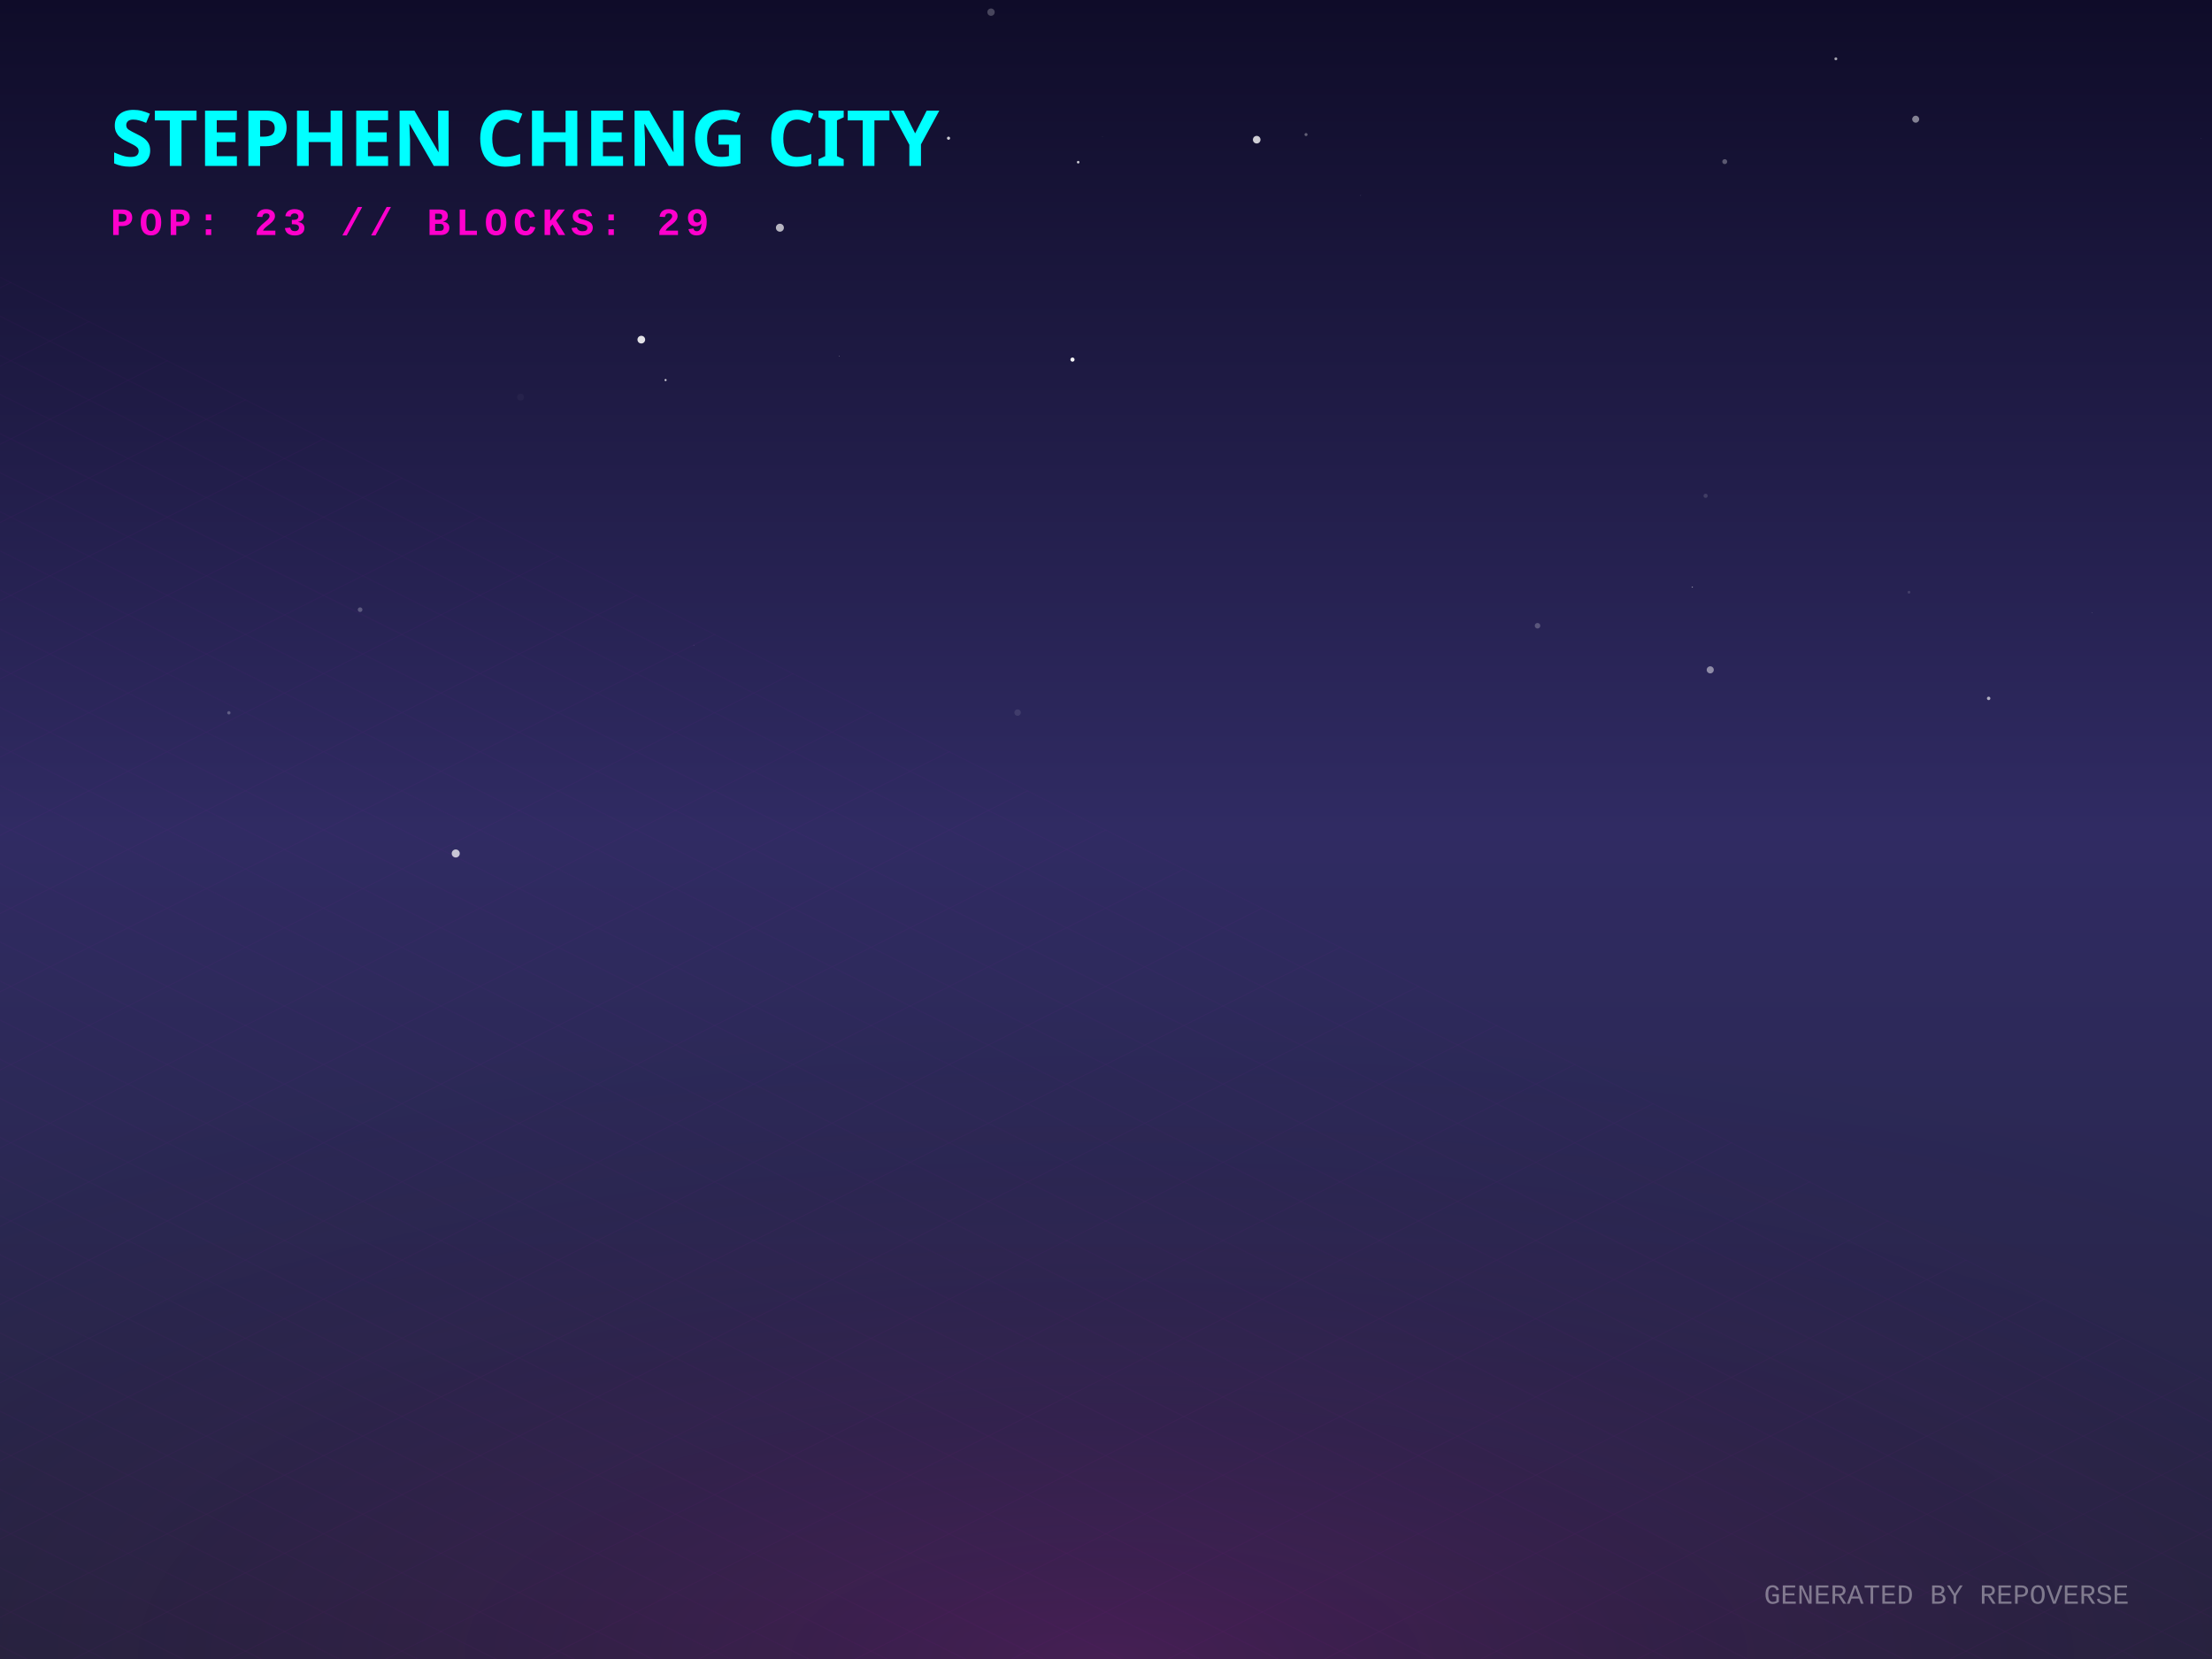
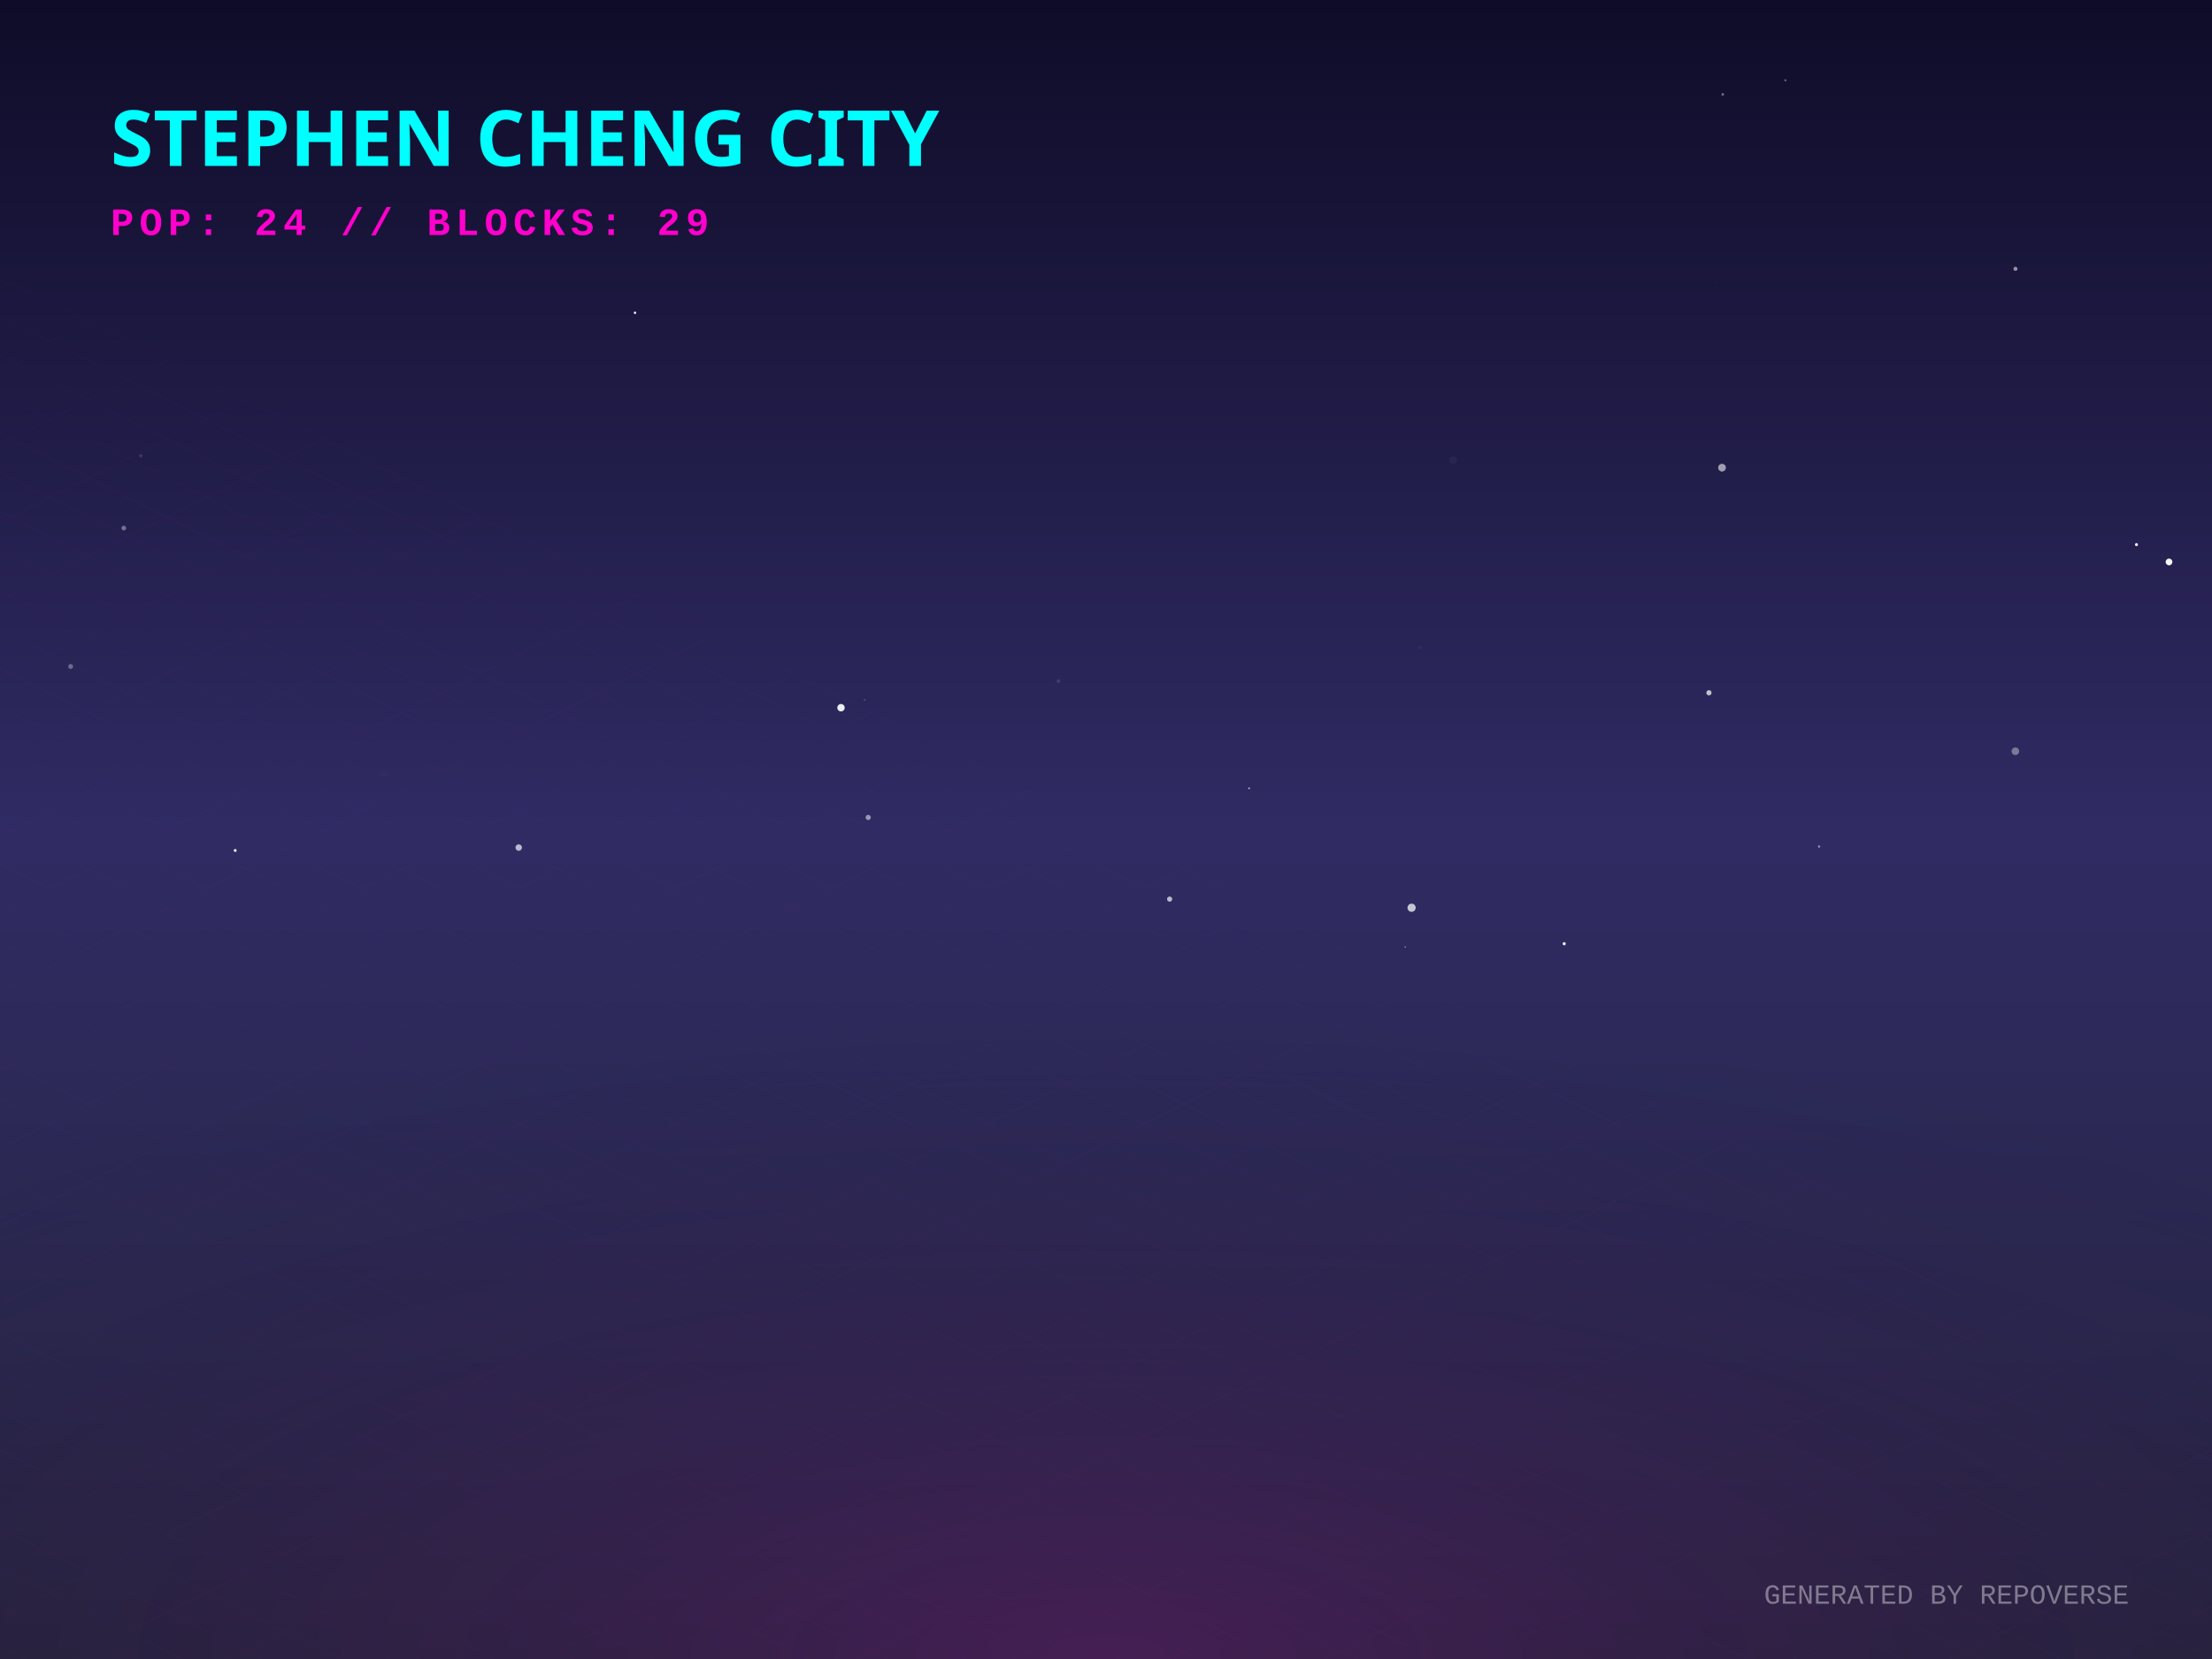
<svg xmlns="http://www.w3.org/2000/svg" width="800" height="600" viewBox="0 0 800 600">
  <defs>
    <linearGradient id="skyGradient" x1="0%" y1="0%" x2="0%" y2="100%">
      <stop offset="0%" stop-color="#0f0c29" />
      <stop offset="50%" stop-color="#302b63" />
      <stop offset="100%" stop-color="#24243e" />
    </linearGradient>
    <pattern id="gridPattern" width="40" height="20" patternUnits="userSpaceOnUse" patternTransform="rotate(0)">
      <path d="M 40 0 L 0 0 0 20" fill="none" stroke="magenta" stroke-width="0.5" opacity="0.2" />
    </pattern>
    <radialGradient id="floorGlow" cx="50%" cy="100%" r="80%">
      <stop offset="0%" stop-color="#ff00cc" stop-opacity="0.15" />
      <stop offset="100%" stop-color="transparent" />
    </radialGradient>
    <linearGradient id="gradLeft-happy" x1="0%" y1="0%" x2="100%" y2="100%">
      <stop offset="0%" stop-color="#FFD700" stop-opacity="0.8" />
      <stop offset="100%" stop-color="#050510" stop-opacity="0.9" />
    </linearGradient>
    <linearGradient id="gradRight-happy" x1="0%" y1="0%" x2="0%" y2="100%">
      <stop offset="0%" stop-color="#FFD700" stop-opacity="0.6" />
      <stop offset="100%" stop-color="#0b0b1a" stop-opacity="0.8" />
    </linearGradient>
    <linearGradient id="gradLeft-focused" x1="0%" y1="0%" x2="100%" y2="100%">
      <stop offset="0%" stop-color="#00FF94" stop-opacity="0.8" />
      <stop offset="100%" stop-color="#050510" stop-opacity="0.9" />
    </linearGradient>
    <linearGradient id="gradRight-focused" x1="0%" y1="0%" x2="0%" y2="100%">
      <stop offset="0%" stop-color="#00FF94" stop-opacity="0.6" />
      <stop offset="100%" stop-color="#0b0b1a" stop-opacity="0.8" />
    </linearGradient>
    <linearGradient id="gradLeft-calm" x1="0%" y1="0%" x2="100%" y2="100%">
      <stop offset="0%" stop-color="#00C2FF" stop-opacity="0.8" />
      <stop offset="100%" stop-color="#050510" stop-opacity="0.9" />
    </linearGradient>
    <linearGradient id="gradRight-calm" x1="0%" y1="0%" x2="0%" y2="100%">
      <stop offset="0%" stop-color="#00C2FF" stop-opacity="0.6" />
      <stop offset="100%" stop-color="#0b0b1a" stop-opacity="0.8" />
    </linearGradient>
    <linearGradient id="gradLeft-stressed" x1="0%" y1="0%" x2="100%" y2="100%">
      <stop offset="0%" stop-color="#FF2A6D" stop-opacity="0.8" />
      <stop offset="100%" stop-color="#050510" stop-opacity="0.9" />
    </linearGradient>
    <linearGradient id="gradRight-stressed" x1="0%" y1="0%" x2="0%" y2="100%">
      <stop offset="0%" stop-color="#FF2A6D" stop-opacity="0.6" />
      <stop offset="100%" stop-color="#0b0b1a" stop-opacity="0.8" />
    </linearGradient>
    <linearGradient id="gradLeft-energetic" x1="0%" y1="0%" x2="100%" y2="100%">
      <stop offset="0%" stop-color="#D300C5" stop-opacity="0.8" />
      <stop offset="100%" stop-color="#050510" stop-opacity="0.9" />
    </linearGradient>
    <linearGradient id="gradRight-energetic" x1="0%" y1="0%" x2="0%" y2="100%">
      <stop offset="0%" stop-color="#D300C5" stop-opacity="0.6" />
      <stop offset="100%" stop-color="#0b0b1a" stop-opacity="0.8" />
    </linearGradient>
  </defs>
  <rect width="100%" height="100%" fill="url(#skyGradient)" />
-   <circle cx="663.959" cy="21.272" r="0.527" fill="white" opacity="0.608" />
-   <circle cx="358.415" cy="4.399" r="1.329" fill="white" opacity="0.235" />
-   <circle cx="368.027" cy="257.707" r="1.174" fill="white" opacity="0.101" />
-   <circle cx="796.127" cy="50.055" r="0.062" fill="white" opacity="0.868" />
-   <circle cx="250.917" cy="233.334" r="0.087" fill="white" opacity="0.519" />
-   <circle cx="343.052" cy="49.988" r="0.569" fill="white" opacity="0.789" />
-   <circle cx="678.499" cy="50.805" r="0.028" fill="white" opacity="0.746" />
-   <circle cx="240.716" cy="137.452" r="0.374" fill="white" opacity="0.807" />
-   <circle cx="492.095" cy="70.681" r="0.112" fill="white" opacity="0.283" />
-   <circle cx="616.857" cy="179.313" r="0.759" fill="white" opacity="0.136" />
-   <circle cx="556.07" cy="226.308" r="1.002" fill="white" opacity="0.234" />
-   <circle cx="690.409" cy="214.191" r="0.498" fill="white" opacity="0.136" />
-   <circle cx="623.777" cy="58.459" r="0.892" fill="white" opacity="0.298" />
-   <circle cx="389.939" cy="58.659" r="0.47" fill="white" opacity="0.775" />
-   <circle cx="472.342" cy="48.667" r="0.548" fill="white" opacity="0.339" />
-   <circle cx="719.223" cy="252.581" r="0.626" fill="white" opacity="0.63" />
-   <circle cx="231.937" cy="122.835" r="1.392" fill="white" opacity="0.868" />
-   <circle cx="387.879" cy="130.051" r="0.749" fill="white" opacity="0.958" />
-   <circle cx="282.059" cy="82.357" r="1.444" fill="white" opacity="0.686" />
-   <circle cx="692.84" cy="43.111" r="1.264" fill="white" opacity="0.479" />
-   <circle cx="398.72" cy="49.359" r="0.068" fill="white" opacity="0.58" />
-   <circle cx="454.505" cy="50.519" r="1.375" fill="white" opacity="0.794" />
-   <circle cx="618.533" cy="242.264" r="1.281" fill="white" opacity="0.473" />
-   <circle cx="82.777" cy="257.799" r="0.601" fill="white" opacity="0.254" />
-   <circle cx="130.235" cy="220.501" r="0.839" fill="white" opacity="0.251" />
-   <circle cx="612.043" cy="212.333" r="0.199" fill="white" opacity="0.583" />
-   <circle cx="188.27" cy="143.642" r="1.257" fill="white" opacity="0.035" />
-   <circle cx="164.829" cy="308.674" r="1.459" fill="white" opacity="0.731" />
-   <circle cx="756.548" cy="221.643" r="0.09" fill="white" opacity="0.449" />
-   <circle cx="303.467" cy="128.73" r="0.092" fill="white" opacity="0.957" />
+   <circle cx="623.051" cy="34.14" r="0.493" fill="white" opacity="0.385" />
+   <circle cx="138.912" cy="279.756" r="1.399" fill="white" opacity="0.012" />
+   <circle cx="382.805" cy="246.324" r="0.656" fill="white" opacity="0.115" />
+   <circle cx="772.688" cy="196.968" r="0.553" fill="white" opacity="0.925" />
+   <circle cx="728.915" cy="97.222" r="0.741" fill="white" opacity="0.527" />
+   <circle cx="525.554" cy="166.437" r="1.414" fill="white" opacity="0.036" />
+   <circle cx="25.554" cy="241.043" r="0.883" fill="white" opacity="0.318" />
+   <circle cx="402.779" cy="343.705" r="0.072" fill="white" opacity="0.198" />
+   <circle cx="187.599" cy="306.529" r="1.172" fill="white" opacity="0.672" />
+   <circle cx="44.775" cy="190.996" r="0.853" fill="white" opacity="0.365" />
+   <circle cx="314.003" cy="295.642" r="0.935" fill="white" opacity="0.512" />
+   <circle cx="565.717" cy="341.314" r="0.572" fill="white" opacity="0.897" />
+   <circle cx="728.894" cy="271.697" r="1.381" fill="white" opacity="0.374" />
+   <circle cx="426.282" cy="155.408" r="0.237" fill="white" opacity="0.016" />
+   <circle cx="513.668" cy="234.208" r="0.655" fill="white" opacity="0.042" />
+   <circle cx="618.061" cy="250.549" r="0.946" fill="white" opacity="0.712" />
+   <circle cx="620.802" cy="102.309" r="0.194" fill="white" opacity="0.079" />
+   <circle cx="50.938" cy="164.861" r="0.618" fill="white" opacity="0.127" />
+   <circle cx="304.162" cy="255.954" r="1.34" fill="white" opacity="0.916" />
+   <circle cx="508.224" cy="342.489" r="0.275" fill="white" opacity="0.441" />
+   <circle cx="622.793" cy="169.135" r="1.391" fill="white" opacity="0.574" />
+   <circle cx="645.726" cy="29.049" r="0.407" fill="white" opacity="0.329" />
+   <circle cx="85.06" cy="307.584" r="0.535" fill="white" opacity="0.88" />
+   <circle cx="784.456" cy="203.237" r="1.218" fill="white" opacity="0.958" />
+   <circle cx="312.682" cy="253.105" r="0.168" fill="white" opacity="0.709" />
+   <circle cx="657.889" cy="306.151" r="0.421" fill="white" opacity="0.475" />
+   <circle cx="423.013" cy="325.175" r="0.934" fill="white" opacity="0.679" />
+   <circle cx="229.653" cy="113.128" r="0.429" fill="white" opacity="0.993" />
+   <circle cx="451.758" cy="285.107" r="0.348" fill="white" opacity="0.584" />
+   <circle cx="510.521" cy="328.298" r="1.482" fill="white" opacity="0.723" />
  <g transform="translate(0, 300) scale(1, 0.5)">
    <rect x="-800" y="0" width="2400" height="1200" fill="url(#gridPattern)" opacity="0.3" transform="rotate(45, 400, 0)" />
  </g>
  <rect x="0" y="300" width="800" height="300" fill="url(#floorGlow)" />
  <g transform="translate(40, 60)">
    <text fill="cyan" font-family="Verdana, sans-serif" font-size="28" font-weight="900" style="text-shadow: 0 0 10px cyan;">STEPHEN CHENG CITY</text>
-     <text y="25" fill="#ff00cc" font-family="Courier New, monospace" font-size="14" font-weight="bold" letter-spacing="2">POP: 23 // BLOCKS: 29</text>
+     <text y="25" fill="#ff00cc" font-family="Courier New, monospace" font-size="14" font-weight="bold" letter-spacing="2">POP: 24 // BLOCKS: 29</text>
  </g>
  <g transform="translate(0, 50)">
    <a href="https://github.com/zintaen/anatomy-community" target="_blank">
      <g class="building" opacity="0">
        <animate attributeName="opacity" values="0;1" dur="0.8s" begin="0s" fill="freeze" />
        <ellipse cx="400" cy="292.833" rx="22.5" ry="12" fill="black" opacity="0.4" blur="2" />
        <path d="M 385 87.833 l 0 205 l 15 7.5 l 0 -205 z" fill="url(#gradLeft-calm)" stroke="none" />
        <path d="M 415 87.833 l 0 205 l -15 7.5 l 0 -205 z" fill="url(#gradRight-calm)" stroke="none" />
        <path d="M 400 80.333 l 15 7.5 l -15 7.5 l -15 -7.5 z" fill="#D1F4FF" fill-opacity="0.9" stroke="none" />
        <path d="M 385 87.833 l 0 205 l 15 7.5 l 0 -205 z" fill="none" stroke="#00C2FF" stroke-width="0.5" opacity="0.5" />
        <path d="M 415 87.833 l 0 205 l -15 7.5 l 0 -205 z" fill="none" stroke="#00C2FF" stroke-width="0.5" opacity="0.5" />
+         <path d="M 404 277.333 l 7 4" stroke="#D1F4FF" stroke-width="2" stroke-opacity="0.6" />
        <path d="M 389 279.333 l 7 -4" stroke="#D1F4FF" stroke-width="2" stroke-opacity="0.4" />
        <path d="M 404 267.333 l 7 4" stroke="#D1F4FF" stroke-width="2" stroke-opacity="0.6" />
-         <path d="M 389 269.333 l 7 -4" stroke="#D1F4FF" stroke-width="2" stroke-opacity="0.4" />
+         <path d="M 404 257.333 l 7 4" stroke="#D1F4FF" stroke-width="2" stroke-opacity="0.6" />
        <path d="M 389 259.333 l 7 -4" stroke="#D1F4FF" stroke-width="2" stroke-opacity="0.4" />
        <path d="M 404 247.333 l 7 4" stroke="#D1F4FF" stroke-width="2" stroke-opacity="0.6" />
        <path d="M 389 249.333 l 7 -4" stroke="#D1F4FF" stroke-width="2" stroke-opacity="0.4" />
        <path d="M 404 227.333 l 7 4" stroke="#D1F4FF" stroke-width="2" stroke-opacity="0.6" />
        <path d="M 389 229.333 l 7 -4" stroke="#D1F4FF" stroke-width="2" stroke-opacity="0.4" />
        <path d="M 404 217.333 l 7 4" stroke="#D1F4FF" stroke-width="2" stroke-opacity="0.6" />
        <path d="M 389 219.333 l 7 -4" stroke="#D1F4FF" stroke-width="2" stroke-opacity="0.4" />
        <path d="M 404 207.333 l 7 4" stroke="#D1F4FF" stroke-width="2" stroke-opacity="0.6" />
        <path d="M 389 209.333 l 7 -4" stroke="#D1F4FF" stroke-width="2" stroke-opacity="0.4" />
        <path d="M 404 197.333 l 7 4" stroke="#D1F4FF" stroke-width="2" stroke-opacity="0.6" />
+         <path d="M 404 187.333 l 7 4" stroke="#D1F4FF" stroke-width="2" stroke-opacity="0.6" />
        <path d="M 389 189.333 l 7 -4" stroke="#D1F4FF" stroke-width="2" stroke-opacity="0.4" />
-         <path d="M 404 177.333 l 7 4" stroke="#D1F4FF" stroke-width="2" stroke-opacity="0.6" />
        <path d="M 389 179.333 l 7 -4" stroke="#D1F4FF" stroke-width="2" stroke-opacity="0.4" />
-         <path d="M 404 167.333 l 7 4" stroke="#D1F4FF" stroke-width="2" stroke-opacity="0.6" />
-         <path d="M 389 169.333 l 7 -4" stroke="#D1F4FF" stroke-width="2" stroke-opacity="0.4" />
        <path d="M 404 157.333 l 7 4" stroke="#D1F4FF" stroke-width="2" stroke-opacity="0.6" />
+         <path d="M 389 159.333 l 7 -4" stroke="#D1F4FF" stroke-width="2" stroke-opacity="0.4" />
        <path d="M 404 147.333 l 7 4" stroke="#D1F4FF" stroke-width="2" stroke-opacity="0.6" />
        <path d="M 389 149.333 l 7 -4" stroke="#D1F4FF" stroke-width="2" stroke-opacity="0.4" />
        <path d="M 404 137.333 l 7 4" stroke="#D1F4FF" stroke-width="2" stroke-opacity="0.6" />
        <path d="M 389 139.333 l 7 -4" stroke="#D1F4FF" stroke-width="2" stroke-opacity="0.4" />
        <path d="M 404 127.333 l 7 4" stroke="#D1F4FF" stroke-width="2" stroke-opacity="0.6" />
        <path d="M 389 129.333 l 7 -4" stroke="#D1F4FF" stroke-width="2" stroke-opacity="0.4" />
        <path d="M 404 117.333 l 7 4" stroke="#D1F4FF" stroke-width="2" stroke-opacity="0.6" />
-         <path d="M 389 119.333 l 7 -4" stroke="#D1F4FF" stroke-width="2" stroke-opacity="0.4" />
+         <path d="M 404 107.333 l 7 4" stroke="#D1F4FF" stroke-width="2" stroke-opacity="0.6" />
        <path d="M 389 109.333 l 7 -4" stroke="#D1F4FF" stroke-width="2" stroke-opacity="0.4" />
        <path d="M 404 97.333 l 7 4" stroke="#D1F4FF" stroke-width="2" stroke-opacity="0.6" />
+         <path d="M 389 99.333 l 7 -4" stroke="#D1F4FF" stroke-width="2" stroke-opacity="0.4" />
      </g>
    </a>
    <a href="https://github.com/zintaen/graphql-introduction" target="_blank">
      <g class="building" opacity="0">
        <animate attributeName="opacity" values="0;1" dur="0.8s" begin="0.05s" fill="freeze" />
        <ellipse cx="424" cy="304.833" rx="22.5" ry="12" fill="black" opacity="0.4" blur="2" />
        <path d="M 409 120.753 l 0 184.08 l 15 7.5 l 0 -184.08 z" fill="url(#gradLeft-energetic)" stroke="none" />
        <path d="M 439 120.753 l 0 184.08 l -15 7.5 l 0 -184.08 z" fill="url(#gradRight-energetic)" stroke="none" />
        <path d="M 424 113.253 l 15 7.5 l -15 7.5 l -15 -7.5 z" fill="#FAD7FA" fill-opacity="0.9" stroke="none" />
        <path d="M 409 120.753 l 0 184.08 l 15 7.5 l 0 -184.08 z" fill="none" stroke="#D300C5" stroke-width="0.5" opacity="0.5" />
        <path d="M 439 120.753 l 0 184.08 l -15 7.5 l 0 -184.08 z" fill="none" stroke="#D300C5" stroke-width="0.5" opacity="0.5" />
-         <path d="M 428 289.333 l 7 4" stroke="#FAD7FA" stroke-width="2" stroke-opacity="0.6" />
+         <path d="M 413 291.333 l 7 -4" stroke="#FAD7FA" stroke-width="2" stroke-opacity="0.4" />
        <path d="M 428 279.333 l 7 4" stroke="#FAD7FA" stroke-width="2" stroke-opacity="0.6" />
        <path d="M 413 281.333 l 7 -4" stroke="#FAD7FA" stroke-width="2" stroke-opacity="0.4" />
+         <path d="M 428 269.333 l 7 4" stroke="#FAD7FA" stroke-width="2" stroke-opacity="0.6" />
        <path d="M 413 271.333 l 7 -4" stroke="#FAD7FA" stroke-width="2" stroke-opacity="0.4" />
+         <path d="M 428 259.333 l 7 4" stroke="#FAD7FA" stroke-width="2" stroke-opacity="0.6" />
        <path d="M 413 261.333 l 7 -4" stroke="#FAD7FA" stroke-width="2" stroke-opacity="0.4" />
+         <path d="M 428 249.333 l 7 4" stroke="#FAD7FA" stroke-width="2" stroke-opacity="0.6" />
        <path d="M 413 251.333 l 7 -4" stroke="#FAD7FA" stroke-width="2" stroke-opacity="0.4" />
        <path d="M 428 239.333 l 7 4" stroke="#FAD7FA" stroke-width="2" stroke-opacity="0.6" />
+         <path d="M 413 241.333 l 7 -4" stroke="#FAD7FA" stroke-width="2" stroke-opacity="0.4" />
+         <path d="M 428 229.333 l 7 4" stroke="#FAD7FA" stroke-width="2" stroke-opacity="0.6" />
        <path d="M 413 231.333 l 7 -4" stroke="#FAD7FA" stroke-width="2" stroke-opacity="0.4" />
        <path d="M 428 219.333 l 7 4" stroke="#FAD7FA" stroke-width="2" stroke-opacity="0.6" />
        <path d="M 413 221.333 l 7 -4" stroke="#FAD7FA" stroke-width="2" stroke-opacity="0.4" />
        <path d="M 428 209.333 l 7 4" stroke="#FAD7FA" stroke-width="2" stroke-opacity="0.6" />
        <path d="M 413 211.333 l 7 -4" stroke="#FAD7FA" stroke-width="2" stroke-opacity="0.4" />
        <path d="M 428 189.333 l 7 4" stroke="#FAD7FA" stroke-width="2" stroke-opacity="0.6" />
        <path d="M 413 191.333 l 7 -4" stroke="#FAD7FA" stroke-width="2" stroke-opacity="0.4" />
        <path d="M 428 179.333 l 7 4" stroke="#FAD7FA" stroke-width="2" stroke-opacity="0.6" />
        <path d="M 413 181.333 l 7 -4" stroke="#FAD7FA" stroke-width="2" stroke-opacity="0.4" />
        <path d="M 413 171.333 l 7 -4" stroke="#FAD7FA" stroke-width="2" stroke-opacity="0.4" />
        <path d="M 428 159.333 l 7 4" stroke="#FAD7FA" stroke-width="2" stroke-opacity="0.6" />
+         <path d="M 428 149.333 l 7 4" stroke="#FAD7FA" stroke-width="2" stroke-opacity="0.6" />
        <path d="M 413 151.333 l 7 -4" stroke="#FAD7FA" stroke-width="2" stroke-opacity="0.4" />
        <path d="M 428 139.333 l 7 4" stroke="#FAD7FA" stroke-width="2" stroke-opacity="0.6" />
+         <path d="M 413 131.333 l 7 -4" stroke="#FAD7FA" stroke-width="2" stroke-opacity="0.4" />
      </g>
    </a>
    <a href="https://github.com/zintaen/awesome-design-md" target="_blank">
      <g class="building" opacity="0">
        <animate attributeName="opacity" values="0;1" dur="0.8s" begin="0.1s" fill="freeze" />
        <ellipse cx="376" cy="304.833" rx="22.5" ry="12" fill="black" opacity="0.4" blur="2" />
        <path d="M 361 256.533 l 0 48.3 l 15 7.5 l 0 -48.3 z" fill="url(#gradLeft-energetic)" stroke="none" />
        <path d="M 391 256.533 l 0 48.3 l -15 7.5 l 0 -48.3 z" fill="url(#gradRight-energetic)" stroke="none" />
        <path d="M 376 249.033 l 15 7.5 l -15 7.5 l -15 -7.5 z" fill="#FAD7FA" fill-opacity="0.9" stroke="none" />
        <path d="M 361 256.533 l 0 48.3 l 15 7.5 l 0 -48.3 z" fill="none" stroke="#D300C5" stroke-width="0.5" opacity="0.5" />
        <path d="M 391 256.533 l 0 48.3 l -15 7.5 l 0 -48.3 z" fill="none" stroke="#D300C5" stroke-width="0.5" opacity="0.5" />
        <path d="M 380 289.333 l 7 4" stroke="#FAD7FA" stroke-width="2" stroke-opacity="0.6" />
        <path d="M 365 291.333 l 7 -4" stroke="#FAD7FA" stroke-width="2" stroke-opacity="0.4" />
+         <path d="M 380 279.333 l 7 4" stroke="#FAD7FA" stroke-width="2" stroke-opacity="0.6" />
        <path d="M 365 281.333 l 7 -4" stroke="#FAD7FA" stroke-width="2" stroke-opacity="0.4" />
        <path d="M 365 271.333 l 7 -4" stroke="#FAD7FA" stroke-width="2" stroke-opacity="0.4" />
      </g>
    </a>
    <a href="https://github.com/zintaen/umlimator" target="_blank">
      <g class="building" opacity="0">
        <animate attributeName="opacity" values="0;1" dur="0.8s" begin="0.15s" fill="freeze" />
        <ellipse cx="448" cy="316.833" rx="22.5" ry="12" fill="black" opacity="0.4" blur="2" />
-         <path d="M 433 257.333 l 0 59.5 l 15 7.5 l 0 -59.5 z" fill="url(#gradLeft-calm)" stroke="none" />
-         <path d="M 463 257.333 l 0 59.5 l -15 7.5 l 0 -59.5 z" fill="url(#gradRight-calm)" stroke="none" />
-         <path d="M 448 249.833 l 15 7.5 l -15 7.5 l -15 -7.5 z" fill="#D1F4FF" fill-opacity="0.9" stroke="none" />
-         <path d="M 433 257.333 l 0 59.5 l 15 7.5 l 0 -59.5 z" fill="none" stroke="#00C2FF" stroke-width="0.5" opacity="0.5" />
-         <path d="M 463 257.333 l 0 59.5 l -15 7.5 l 0 -59.5 z" fill="none" stroke="#00C2FF" stroke-width="0.5" opacity="0.5" />
-         <path d="M 452 301.333 l 7 4" stroke="#D1F4FF" stroke-width="2" stroke-opacity="0.6" />
-         <path d="M 437 303.333 l 7 -4" stroke="#D1F4FF" stroke-width="2" stroke-opacity="0.4" />
+         <path d="M 433 231.593 l 0 85.24 l 15 7.5 l 0 -85.24 z" fill="url(#gradLeft-calm)" stroke="none" />
+         <path d="M 463 231.593 l 0 85.24 l -15 7.5 l 0 -85.24 z" fill="url(#gradRight-calm)" stroke="none" />
+         <path d="M 448 224.093 l 15 7.5 l -15 7.5 l -15 -7.5 z" fill="#D1F4FF" fill-opacity="0.9" stroke="none" />
+         <path d="M 433 231.593 l 0 85.24 l 15 7.5 l 0 -85.24 z" fill="none" stroke="#00C2FF" stroke-width="0.5" opacity="0.5" />
+         <path d="M 463 231.593 l 0 85.24 l -15 7.5 l 0 -85.24 z" fill="none" stroke="#00C2FF" stroke-width="0.5" opacity="0.5" />
        <path d="M 452 291.333 l 7 4" stroke="#D1F4FF" stroke-width="2" stroke-opacity="0.6" />
-         <path d="M 437 283.333 l 7 -4" stroke="#D1F4FF" stroke-width="2" stroke-opacity="0.4" />
+         <path d="M 437 293.333 l 7 -4" stroke="#D1F4FF" stroke-width="2" stroke-opacity="0.4" />
+         <path d="M 452 281.333 l 7 4" stroke="#D1F4FF" stroke-width="2" stroke-opacity="0.6" />
        <path d="M 452 271.333 l 7 4" stroke="#D1F4FF" stroke-width="2" stroke-opacity="0.6" />
        <path d="M 437 273.333 l 7 -4" stroke="#D1F4FF" stroke-width="2" stroke-opacity="0.4" />
+         <path d="M 452 261.333 l 7 4" stroke="#D1F4FF" stroke-width="2" stroke-opacity="0.6" />
+         <path d="M 437 263.333 l 7 -4" stroke="#D1F4FF" stroke-width="2" stroke-opacity="0.4" />
+         <path d="M 437 253.333 l 7 -4" stroke="#D1F4FF" stroke-width="2" stroke-opacity="0.4" />
+         <path d="M 452 241.333 l 7 4" stroke="#D1F4FF" stroke-width="2" stroke-opacity="0.6" />
+         <path d="M 437 243.333 l 7 -4" stroke="#D1F4FF" stroke-width="2" stroke-opacity="0.4" />
      </g>
    </a>
    <a href="https://github.com/zintaen/super-board" target="_blank">
      <g class="building" opacity="0">
        <animate attributeName="opacity" values="0;1" dur="0.8s" begin="0.2s" fill="freeze" />
        <ellipse cx="400" cy="316.833" rx="22.5" ry="12" fill="black" opacity="0.4" blur="2" />
        <path d="M 385 178.533 l 0 138.3 l 15 7.5 l 0 -138.3 z" fill="url(#gradLeft-energetic)" stroke="none" />
        <path d="M 415 178.533 l 0 138.3 l -15 7.5 l 0 -138.3 z" fill="url(#gradRight-energetic)" stroke="none" />
        <path d="M 400 171.033 l 15 7.5 l -15 7.5 l -15 -7.5 z" fill="#FAD7FA" fill-opacity="0.9" stroke="none" />
        <path d="M 385 178.533 l 0 138.3 l 15 7.5 l 0 -138.3 z" fill="none" stroke="#D300C5" stroke-width="0.5" opacity="0.5" />
        <path d="M 415 178.533 l 0 138.3 l -15 7.5 l 0 -138.3 z" fill="none" stroke="#D300C5" stroke-width="0.5" opacity="0.5" />
        <path d="M 404 301.333 l 7 4" stroke="#FAD7FA" stroke-width="2" stroke-opacity="0.6" />
        <path d="M 389 303.333 l 7 -4" stroke="#FAD7FA" stroke-width="2" stroke-opacity="0.4" />
-         <path d="M 389 293.333 l 7 -4" stroke="#FAD7FA" stroke-width="2" stroke-opacity="0.4" />
        <path d="M 404 281.333 l 7 4" stroke="#FAD7FA" stroke-width="2" stroke-opacity="0.6" />
-         <path d="M 389 283.333 l 7 -4" stroke="#FAD7FA" stroke-width="2" stroke-opacity="0.4" />
        <path d="M 404 271.333 l 7 4" stroke="#FAD7FA" stroke-width="2" stroke-opacity="0.6" />
-         <path d="M 389 273.333 l 7 -4" stroke="#FAD7FA" stroke-width="2" stroke-opacity="0.4" />
+         <path d="M 404 261.333 l 7 4" stroke="#FAD7FA" stroke-width="2" stroke-opacity="0.6" />
+         <path d="M 389 263.333 l 7 -4" stroke="#FAD7FA" stroke-width="2" stroke-opacity="0.4" />
        <path d="M 404 251.333 l 7 4" stroke="#FAD7FA" stroke-width="2" stroke-opacity="0.6" />
        <path d="M 404 241.333 l 7 4" stroke="#FAD7FA" stroke-width="2" stroke-opacity="0.6" />
        <path d="M 389 243.333 l 7 -4" stroke="#FAD7FA" stroke-width="2" stroke-opacity="0.4" />
-         <path d="M 389 233.333 l 7 -4" stroke="#FAD7FA" stroke-width="2" stroke-opacity="0.4" />
+         <path d="M 404 221.333 l 7 4" stroke="#FAD7FA" stroke-width="2" stroke-opacity="0.6" />
        <path d="M 389 223.333 l 7 -4" stroke="#FAD7FA" stroke-width="2" stroke-opacity="0.4" />
        <path d="M 389 213.333 l 7 -4" stroke="#FAD7FA" stroke-width="2" stroke-opacity="0.4" />
-         <path d="M 389 203.333 l 7 -4" stroke="#FAD7FA" stroke-width="2" stroke-opacity="0.4" />
-         <path d="M 404 191.333 l 7 4" stroke="#FAD7FA" stroke-width="2" stroke-opacity="0.6" />
+         <path d="M 404 201.333 l 7 4" stroke="#FAD7FA" stroke-width="2" stroke-opacity="0.6" />
        <path d="M 389 193.333 l 7 -4" stroke="#FAD7FA" stroke-width="2" stroke-opacity="0.4" />
      </g>
    </a>
    <a href="https://github.com/zintaen/zintaen" target="_blank">
      <g class="building" opacity="0">
        <animate attributeName="opacity" values="0;1" dur="0.8s" begin="0.25s" fill="freeze" />
        <ellipse cx="352" cy="316.833" rx="22.5" ry="12" fill="black" opacity="0.4" blur="2" />
        <path d="M 337 181.253 l 0 135.58 l 15 7.5 l 0 -135.58 z" fill="url(#gradLeft-stressed)" stroke="none" />
        <path d="M 367 181.253 l 0 135.58 l -15 7.5 l 0 -135.58 z" fill="url(#gradRight-stressed)" stroke="none" />
        <path d="M 352 173.753 l 15 7.5 l -15 7.5 l -15 -7.5 z" fill="#FFD1E0" fill-opacity="0.9" stroke="none" />
        <path d="M 337 181.253 l 0 135.58 l 15 7.5 l 0 -135.58 z" fill="none" stroke="#FF2A6D" stroke-width="0.5" opacity="0.5" />
        <path d="M 367 181.253 l 0 135.58 l -15 7.5 l 0 -135.58 z" fill="none" stroke="#FF2A6D" stroke-width="0.5" opacity="0.5" />
-         <path d="M 356 301.333 l 7 4" stroke="#FFD1E0" stroke-width="2" stroke-opacity="0.6" />
        <path d="M 341 303.333 l 7 -4" stroke="#FFD1E0" stroke-width="2" stroke-opacity="0.4" />
+         <path d="M 356 291.333 l 7 4" stroke="#FFD1E0" stroke-width="2" stroke-opacity="0.6" />
        <path d="M 341 293.333 l 7 -4" stroke="#FFD1E0" stroke-width="2" stroke-opacity="0.4" />
        <path d="M 356 281.333 l 7 4" stroke="#FFD1E0" stroke-width="2" stroke-opacity="0.6" />
        <path d="M 341 283.333 l 7 -4" stroke="#FFD1E0" stroke-width="2" stroke-opacity="0.4" />
-         <path d="M 356 271.333 l 7 4" stroke="#FFD1E0" stroke-width="2" stroke-opacity="0.6" />
-         <path d="M 341 273.333 l 7 -4" stroke="#FFD1E0" stroke-width="2" stroke-opacity="0.4" />
        <path d="M 356 261.333 l 7 4" stroke="#FFD1E0" stroke-width="2" stroke-opacity="0.6" />
        <path d="M 341 263.333 l 7 -4" stroke="#FFD1E0" stroke-width="2" stroke-opacity="0.4" />
-         <path d="M 356 251.333 l 7 4" stroke="#FFD1E0" stroke-width="2" stroke-opacity="0.6" />
        <path d="M 341 253.333 l 7 -4" stroke="#FFD1E0" stroke-width="2" stroke-opacity="0.4" />
        <path d="M 356 241.333 l 7 4" stroke="#FFD1E0" stroke-width="2" stroke-opacity="0.6" />
        <path d="M 341 243.333 l 7 -4" stroke="#FFD1E0" stroke-width="2" stroke-opacity="0.4" />
-         <path d="M 356 231.333 l 7 4" stroke="#FFD1E0" stroke-width="2" stroke-opacity="0.6" />
        <path d="M 341 233.333 l 7 -4" stroke="#FFD1E0" stroke-width="2" stroke-opacity="0.4" />
-         <path d="M 341 223.333 l 7 -4" stroke="#FFD1E0" stroke-width="2" stroke-opacity="0.4" />
+         <path d="M 356 221.333 l 7 4" stroke="#FFD1E0" stroke-width="2" stroke-opacity="0.6" />
        <path d="M 341 213.333 l 7 -4" stroke="#FFD1E0" stroke-width="2" stroke-opacity="0.4" />
        <path d="M 356 201.333 l 7 4" stroke="#FFD1E0" stroke-width="2" stroke-opacity="0.6" />
+         <path d="M 341 203.333 l 7 -4" stroke="#FFD1E0" stroke-width="2" stroke-opacity="0.4" />
        <path d="M 341 193.333 l 7 -4" stroke="#FFD1E0" stroke-width="2" stroke-opacity="0.4" />
      </g>
    </a>
    <a href="https://github.com/zintaen/repo-verse" target="_blank">
      <g class="building" opacity="0">
        <animate attributeName="opacity" values="0;1" dur="0.8s" begin="0.3s" fill="freeze" />
        <ellipse cx="472" cy="328.833" rx="22.5" ry="12" fill="black" opacity="0.4" blur="2" />
-         <path d="M 457 306.233 l 0 22.6 l 15 7.5 l 0 -22.6 z" fill="url(#gradLeft-focused)" stroke="none" />
-         <path d="M 487 306.233 l 0 22.6 l -15 7.5 l 0 -22.6 z" fill="url(#gradRight-focused)" stroke="none" />
-         <path d="M 472 298.733 l 15 7.5 l -15 7.5 l -15 -7.5 z" fill="#E0FFF1" fill-opacity="0.9" stroke="none" />
-         <path d="M 457 306.233 l 0 22.6 l 15 7.5 l 0 -22.6 z" fill="none" stroke="#00FF94" stroke-width="0.5" opacity="0.5" />
-         <path d="M 487 306.233 l 0 22.6 l -15 7.5 l 0 -22.6 z" fill="none" stroke="#00FF94" stroke-width="0.5" opacity="0.5" />
+         <path d="M 457 306.173 l 0 22.66 l 15 7.5 l 0 -22.66 z" fill="url(#gradLeft-focused)" stroke="none" />
+         <path d="M 487 306.173 l 0 22.66 l -15 7.5 l 0 -22.66 z" fill="url(#gradRight-focused)" stroke="none" />
+         <path d="M 472 298.673 l 15 7.5 l -15 7.5 l -15 -7.5 z" fill="#E0FFF1" fill-opacity="0.9" stroke="none" />
+         <path d="M 457 306.173 l 0 22.66 l 15 7.5 l 0 -22.66 z" fill="none" stroke="#00FF94" stroke-width="0.5" opacity="0.5" />
+         <path d="M 487 306.173 l 0 22.66 l -15 7.5 l 0 -22.66 z" fill="none" stroke="#00FF94" stroke-width="0.5" opacity="0.5" />
      </g>
    </a>
    <a href="https://github.com/zintaen/caro-arena" target="_blank">
      <g class="building" opacity="0">
        <animate attributeName="opacity" values="0;1" dur="0.8s" begin="0.35s" fill="freeze" />
        <ellipse cx="424" cy="328.833" rx="22.5" ry="12" fill="black" opacity="0.4" blur="2" />
        <path d="M 409 308.833 l 0 20 l 15 7.5 l 0 -20 z" fill="url(#gradLeft-calm)" stroke="none" />
        <path d="M 439 308.833 l 0 20 l -15 7.5 l 0 -20 z" fill="url(#gradRight-calm)" stroke="none" />
        <path d="M 424 301.333 l 15 7.5 l -15 7.5 l -15 -7.5 z" fill="#D1F4FF" fill-opacity="0.9" stroke="none" />
        <path d="M 409 308.833 l 0 20 l 15 7.5 l 0 -20 z" fill="none" stroke="#00C2FF" stroke-width="0.5" opacity="0.5" />
        <path d="M 439 308.833 l 0 20 l -15 7.5 l 0 -20 z" fill="none" stroke="#00C2FF" stroke-width="0.5" opacity="0.5" />
      </g>
    </a>
    <a href="https://github.com/zintaen/my-cv" target="_blank">
      <g class="building" opacity="0">
        <animate attributeName="opacity" values="0;1" dur="0.8s" begin="0.4s" fill="freeze" />
        <ellipse cx="376" cy="328.833" rx="22.5" ry="12" fill="black" opacity="0.4" blur="2" />
        <path d="M 361 182.513 l 0 146.32 l 15 7.5 l 0 -146.32 z" fill="url(#gradLeft-stressed)" stroke="none" />
        <path d="M 391 182.513 l 0 146.32 l -15 7.5 l 0 -146.32 z" fill="url(#gradRight-stressed)" stroke="none" />
        <path d="M 376 175.013 l 15 7.5 l -15 7.5 l -15 -7.5 z" fill="#FFD1E0" fill-opacity="0.9" stroke="none" />
        <path d="M 361 182.513 l 0 146.32 l 15 7.5 l 0 -146.32 z" fill="none" stroke="#FF2A6D" stroke-width="0.5" opacity="0.5" />
        <path d="M 391 182.513 l 0 146.32 l -15 7.5 l 0 -146.32 z" fill="none" stroke="#FF2A6D" stroke-width="0.5" opacity="0.5" />
        <path d="M 380 313.333 l 7 4" stroke="#FFD1E0" stroke-width="2" stroke-opacity="0.6" />
        <path d="M 365 315.333 l 7 -4" stroke="#FFD1E0" stroke-width="2" stroke-opacity="0.4" />
        <path d="M 380 303.333 l 7 4" stroke="#FFD1E0" stroke-width="2" stroke-opacity="0.6" />
-         <path d="M 365 305.333 l 7 -4" stroke="#FFD1E0" stroke-width="2" stroke-opacity="0.4" />
        <path d="M 380 293.333 l 7 4" stroke="#FFD1E0" stroke-width="2" stroke-opacity="0.6" />
        <path d="M 365 295.333 l 7 -4" stroke="#FFD1E0" stroke-width="2" stroke-opacity="0.4" />
+         <path d="M 380 283.333 l 7 4" stroke="#FFD1E0" stroke-width="2" stroke-opacity="0.6" />
        <path d="M 365 285.333 l 7 -4" stroke="#FFD1E0" stroke-width="2" stroke-opacity="0.4" />
-         <path d="M 380 273.333 l 7 4" stroke="#FFD1E0" stroke-width="2" stroke-opacity="0.6" />
-         <path d="M 365 275.333 l 7 -4" stroke="#FFD1E0" stroke-width="2" stroke-opacity="0.4" />
-         <path d="M 380 263.333 l 7 4" stroke="#FFD1E0" stroke-width="2" stroke-opacity="0.6" />
-         <path d="M 380 253.333 l 7 4" stroke="#FFD1E0" stroke-width="2" stroke-opacity="0.6" />
-         <path d="M 365 255.333 l 7 -4" stroke="#FFD1E0" stroke-width="2" stroke-opacity="0.4" />
+         <path d="M 365 265.333 l 7 -4" stroke="#FFD1E0" stroke-width="2" stroke-opacity="0.4" />
        <path d="M 380 243.333 l 7 4" stroke="#FFD1E0" stroke-width="2" stroke-opacity="0.6" />
        <path d="M 365 245.333 l 7 -4" stroke="#FFD1E0" stroke-width="2" stroke-opacity="0.4" />
+         <path d="M 380 233.333 l 7 4" stroke="#FFD1E0" stroke-width="2" stroke-opacity="0.6" />
+         <path d="M 365 235.333 l 7 -4" stroke="#FFD1E0" stroke-width="2" stroke-opacity="0.4" />
+         <path d="M 380 223.333 l 7 4" stroke="#FFD1E0" stroke-width="2" stroke-opacity="0.6" />
        <path d="M 380 213.333 l 7 4" stroke="#FFD1E0" stroke-width="2" stroke-opacity="0.6" />
        <path d="M 365 215.333 l 7 -4" stroke="#FFD1E0" stroke-width="2" stroke-opacity="0.4" />
-         <path d="M 380 203.333 l 7 4" stroke="#FFD1E0" stroke-width="2" stroke-opacity="0.6" />
        <path d="M 365 205.333 l 7 -4" stroke="#FFD1E0" stroke-width="2" stroke-opacity="0.4" />
        <path d="M 380 193.333 l 7 4" stroke="#FFD1E0" stroke-width="2" stroke-opacity="0.6" />
        <path d="M 365 195.333 l 7 -4" stroke="#FFD1E0" stroke-width="2" stroke-opacity="0.4" />
      </g>
    </a>
    <a href="https://github.com/zintaen/anatomy" target="_blank">
      <g class="building" opacity="0">
        <animate attributeName="opacity" values="0;1" dur="0.8s" begin="0.45s" fill="freeze" />
        <ellipse cx="448" cy="340.833" rx="22.5" ry="12" fill="black" opacity="0.4" blur="2" />
        <path d="M 433 302.733 l 0 38.1 l 15 7.5 l 0 -38.1 z" fill="url(#gradLeft-energetic)" stroke="none" />
        <path d="M 463 302.733 l 0 38.1 l -15 7.5 l 0 -38.1 z" fill="url(#gradRight-energetic)" stroke="none" />
        <path d="M 448 295.233 l 15 7.5 l -15 7.5 l -15 -7.5 z" fill="#FAD7FA" fill-opacity="0.9" stroke="none" />
        <path d="M 433 302.733 l 0 38.1 l 15 7.5 l 0 -38.1 z" fill="none" stroke="#D300C5" stroke-width="0.5" opacity="0.5" />
        <path d="M 463 302.733 l 0 38.1 l -15 7.5 l 0 -38.1 z" fill="none" stroke="#D300C5" stroke-width="0.5" opacity="0.5" />
      </g>
    </a>
  </g>
  <text x="770" y="580" text-anchor="end" fill="rgba(255,255,255,0.4)" font-family="Courier New" font-size="10">GENERATED BY REPOVERSE</text>
</svg>
